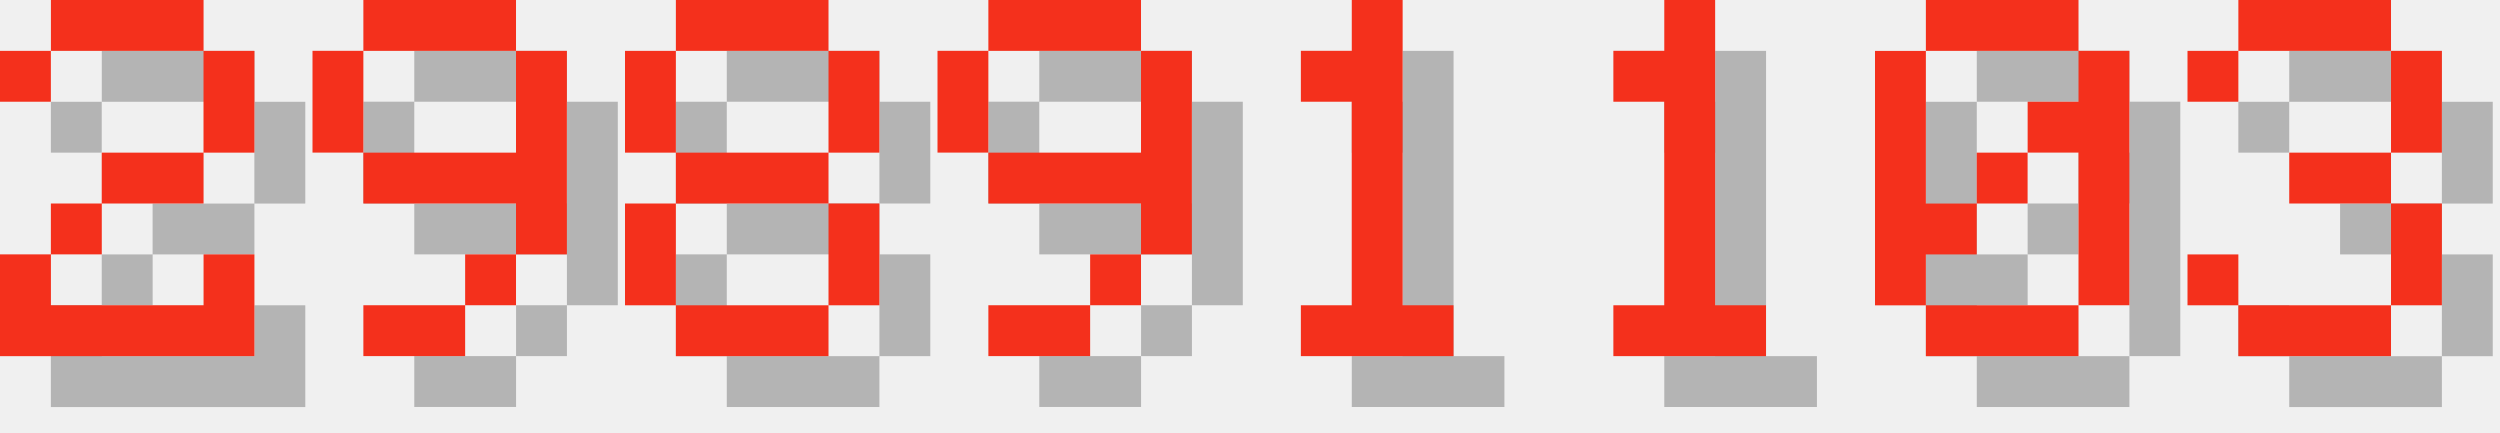
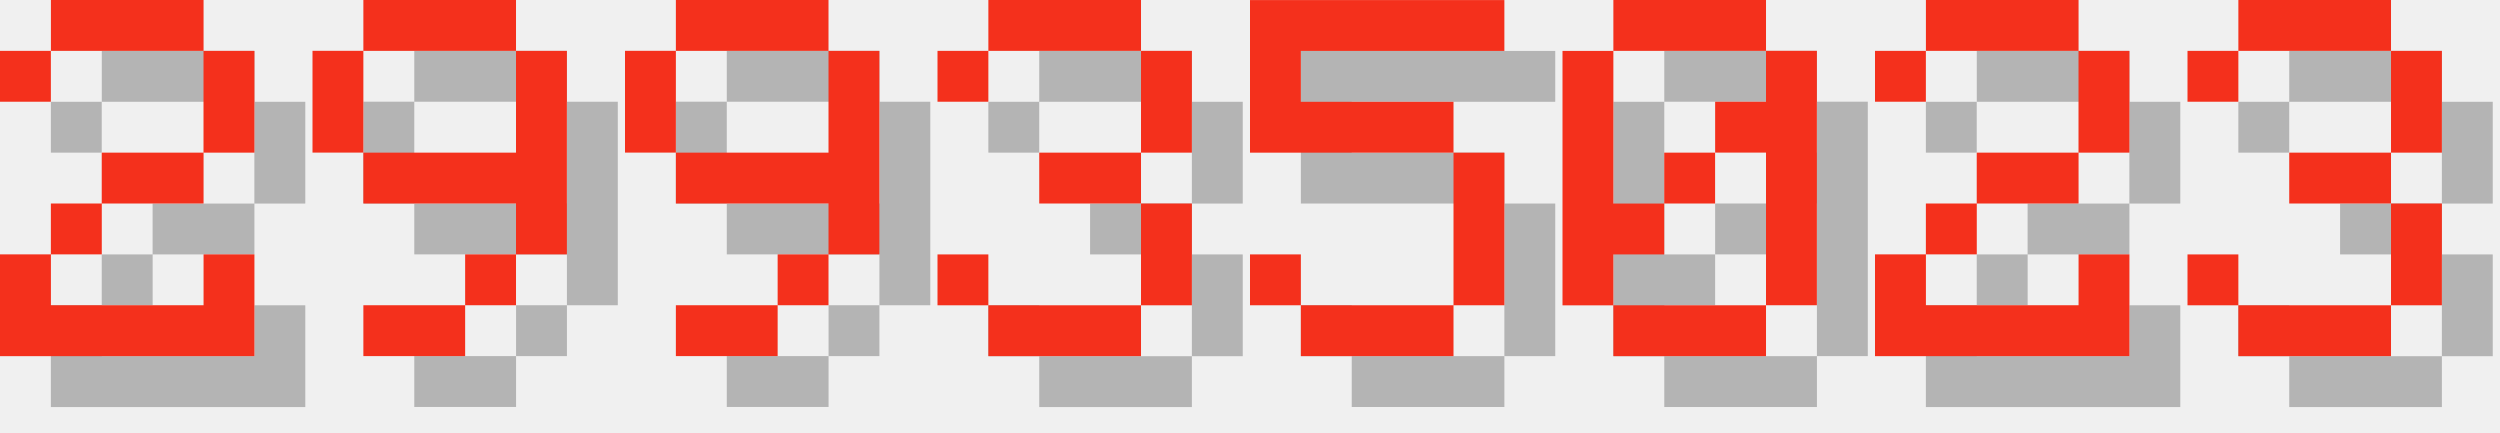
<svg xmlns="http://www.w3.org/2000/svg" version="1.1" width="208.0" height="36">
  <style>
        .text-foreground {
            fill: #F4301C;
        }
        .text-shadow {
            fill: #000000;
            fill-opacity: 0.25;
        }
    </style>
  <g class="digit" id="digit_2" transform="translate(0.0, 0), scale(4)">
    <path id="digit_2_shadow" class="text-shadow" d="m1.058 2.117v1.058h1.058v-1.058h3.175v2.117h-2.117v1.058h-1.058v1.058h-1.058v2.117h5.292v-2.117h-1.058v1.058h-3.175v-1.058h1.058v-1.058h2.117v-1.058h1.058v-2.117h-1.058v-1.058h-3.175v1.058h-1.058z" fill-opacity=".5" style="paint-order:stroke fill markers" />
    <path id="digit_2_fg" class="text-foreground" d="m0 1.058v1.058h1.058v-1.058h3.175v2.117h-2.117v1.058h-1.058v1.058h-1.058v2.117h5.292v-2.117h-1.058v1.058h-3.175v-1.058h1.058v-1.058h2.117v-1.058h1.058v-2.117h-1.058v-1.058h-3.175v1.058h-1.058z" fill="#fff" style="paint-order:stroke fill markers" />
  </g>
  <g class="digit" id="digit_9" transform="translate(26.0, 0), scale(4)">
    <path id="digit_9_shadow" class="text-shadow" d="m2.117 1.058v1.058h3.175v-1.058h-3.175zm3.175 1.058v2.117h-3.175v1.058h3.175v1.058h1.058v-4.233h-1.058zm0 4.233h-1.058v1.058h1.058v-1.058zm-1.058 1.058h-2.117v1.058h2.117v-1.058zm-2.117-3.175v-2.117h-1.058v2.117h1.058z" fill-opacity=".5" style="paint-order:stroke fill markers" />
    <path id="digit_9_fg" class="text-foreground" d="m1.058 0v1.058h3.175v-1.058h-3.175zm3.175 1.058v2.117h-3.175v1.058h3.175v1.058h1.058v-4.233h-1.058zm0 4.233h-1.058v1.058h1.058v-1.058zm-1.058 1.058h-2.117v1.058h2.117v-1.058zm-2.117-3.175v-2.117h-1.058v2.117h1.058z" fill="#fff" style="paint-order:stroke fill markers" />
  </g>
-   <g class="digit" id="digit_8" transform="translate(52.0, 0), scale(4)">
-     <path id="digit_8_shadow" class="text-shadow" d="m2.117 1.058v1.058h3.175v-1.058h-3.175zm3.175 1.058v2.117h1.058v-2.117h-1.058zm0 2.117h-3.175v1.058h3.175v-1.058zm0 1.058v2.117h1.058v-2.117h-1.058zm0 2.117h-3.175v1.058h3.175v-1.058zm-3.175 0v-2.117h-1.058v2.117h1.058zm0-3.175v-2.117h-1.058v2.117h1.058z" fill-opacity=".5" style="paint-order:stroke fill markers" />
-     <path id="digit_8_fg" class="text-foreground" d="m1.058 0v1.058h3.175v-1.058h-3.175zm3.175 1.058v2.117h1.058v-2.117h-1.058zm0 2.117h-3.175v1.058h3.175v-1.058zm0 1.058v2.117h1.058v-2.117h-1.058zm0 2.117h-3.175v1.058h3.175v-1.058zm-3.175 0v-2.117h-1.058v2.117h1.058zm0-3.175v-2.117h-1.058v2.117h1.058z" fill="#fff" style="paint-order:stroke fill markers" />
-   </g>
-   <g class="digit" id="digit_9" transform="translate(78.0, 0), scale(4)">
+   <g class="digit" id="digit_9" transform="translate(52.0, 0), scale(4)">
    <path id="digit_9_shadow" class="text-shadow" d="m2.117 1.058v1.058h3.175v-1.058h-3.175zm3.175 1.058v2.117h-3.175v1.058h3.175v1.058h1.058v-4.233h-1.058zm0 4.233h-1.058v1.058h1.058v-1.058zm-1.058 1.058h-2.117v1.058h2.117v-1.058zm-2.117-3.175v-2.117h-1.058v2.117h1.058z" fill-opacity=".5" style="paint-order:stroke fill markers" />
    <path id="digit_9_fg" class="text-foreground" d="m1.058 0v1.058h3.175v-1.058h-3.175zm3.175 1.058v2.117h-3.175v1.058h3.175v1.058h1.058v-4.233h-1.058zm0 4.233h-1.058v1.058h1.058v-1.058zm-1.058 1.058h-2.117v1.058h2.117v-1.058zm-2.117-3.175v-2.117h-1.058v2.117h1.058z" fill="#fff" style="paint-order:stroke fill markers" />
  </g>
-   <g class="digit" id="digit_1" transform="translate(104.0, 0), scale(4)">
-     <path id="digit_1_shadow" class="text-shadow" d="m2.117 2.117v1.058h1.058v4.233h-1.058v1.058h3.175v-1.058h-1.058v-6.35h-1.058v1.058h-1.058z" fill-opacity=".5" style="paint-order:stroke fill markers" />
-     <path id="digit_1_fg" class="text-foreground" d="m1.058 1.058v1.058h1.058v4.233h-1.058v1.058h3.175v-1.058h-1.058v-6.35h-1.058v1.058h-1.058z" fill="#fff" style="paint-order:stroke fill markers" />
+   <g class="digit" id="digit_3" transform="translate(78.0, 0), scale(4)">
+     <path id="digit_3_shadow" class="text-shadow" d="m1.058 2.117v1.058h1.058v-1.058h3.175v2.117h-2.117v1.058h2.117v2.117h-3.175v-1.058h-1.058v1.058h1.058v1.058h3.175v-1.058h1.058v-2.117h-1.058v-1.058h1.058v-2.117h-1.058v-1.058h-3.175v1.058h-1.058z" fill-opacity=".5" style="paint-order:stroke fill markers" />
+     <path id="digit_3_fg" class="text-foreground" d="m0 1.058v1.058h1.058v-1.058h3.175v2.117h-2.117v1.058h2.117v2.117h-3.175v-1.058h-1.058v1.058h1.058v1.058h3.175v-1.058h1.058v-2.117h-1.058v-1.058h1.058v-2.117h-1.058v-1.058h-3.175v1.058h-1.058z" fill="#fff" style="paint-order:stroke fill markers" />
  </g>
-   <g class="digit" id="digit_1" transform="translate(130.0, 0), scale(4)">
-     <path id="digit_1_shadow" class="text-shadow" d="m2.117 2.117v1.058h1.058v4.233h-1.058v1.058h3.175v-1.058h-1.058v-6.35h-1.058v1.058h-1.058z" fill-opacity=".5" style="paint-order:stroke fill markers" />
-     <path id="digit_1_fg" class="text-foreground" d="m1.058 1.058v1.058h1.058v4.233h-1.058v1.058h3.175v-1.058h-1.058v-6.35h-1.058v1.058h-1.058z" fill="#fff" style="paint-order:stroke fill markers" />
+   <g class="digit" id="digit_5" transform="translate(104.0, 0), scale(4)">
+     <path id="digit_5_shadow" class="text-shadow" d="m1.058 1.058v3.175h4.233v3.175h-3.175v-1.058h-1.058v1.058h1.058v1.058h3.175v-1.058h1.058v-3.175h-1.058v-1.058h-3.175v-1.058h4.233v-1.058h-5.292z" fill-opacity=".5" style="paint-order:stroke fill markers" />
+     <path id="digit_5_fg" class="text-foreground" d="m0 0v3.175h4.233v3.175h-3.175v-1.058h-1.058v1.058h1.058v1.058h3.175v-1.058h1.058v-3.175h-1.058v-1.058h-3.175v-1.058h4.233v-1.058h-5.292z" fill="#fff" style="paint-order:stroke fill markers" />
  </g>
-   <g class="digit" id="digit_0" transform="translate(156.0, 0), scale(4)">
+   <g class="digit" id="digit_0" transform="translate(130.0, 0), scale(4)">
    <path id="digit_0_shadow" class="text-shadow" d="m2.117 1.058v1.058h3.175v-1.058h-3.175zm3.175 1.058v1.058h-1.058v1.058h1.058v3.175h1.058v-5.292h-1.058zm0 5.292h-3.175v1.058h3.175v-1.058zm-3.175 0v-1.058h1.058v-1.058h-1.058v-3.175h-1.058v5.292h1.058zm1.058-2.117h1.058v-1.058h-1.058v1.058z" fill-opacity=".5" style="paint-order:stroke fill markers" />
    <path id="digit_0_fg" class="text-foreground" d="m1.058 0v1.058h3.175v-1.058h-3.175zm3.175 1.058v1.058h-1.058v1.058h1.058v3.175h1.058v-5.292h-1.058zm0 5.292h-3.175v1.058h3.175v-1.058zm-3.175 0v-1.058h1.058v-1.058h-1.058v-3.175h-1.058v5.292h1.058zm1.058-2.117h1.058v-1.058h-1.058v1.058z" fill="#fff" style="paint-order:stroke fill markers" />
+   </g>
+   <g class="digit" id="digit_2" transform="translate(156.0, 0), scale(4)">
+     <path id="digit_2_shadow" class="text-shadow" d="m1.058 2.117v1.058h1.058v-1.058h3.175v2.117h-2.117v1.058h-1.058v1.058h-1.058v2.117h5.292v-2.117h-1.058v1.058h-3.175v-1.058h1.058v-1.058h2.117v-1.058h1.058v-2.117h-1.058v-1.058h-3.175v1.058h-1.058z" fill-opacity=".5" style="paint-order:stroke fill markers" />
+     <path id="digit_2_fg" class="text-foreground" d="m0 1.058v1.058h1.058v-1.058h3.175v2.117h-2.117v1.058h-1.058v1.058h-1.058v2.117h5.292v-2.117h-1.058v1.058h-3.175v-1.058h1.058v-1.058h2.117v-1.058h1.058v-2.117h-1.058v-1.058h-3.175v1.058h-1.058z" fill="#fff" style="paint-order:stroke fill markers" />
  </g>
  <g class="digit" id="digit_3" transform="translate(182.0, 0), scale(4)">
    <path id="digit_3_shadow" class="text-shadow" d="m1.058 2.117v1.058h1.058v-1.058h3.175v2.117h-2.117v1.058h2.117v2.117h-3.175v-1.058h-1.058v1.058h1.058v1.058h3.175v-1.058h1.058v-2.117h-1.058v-1.058h1.058v-2.117h-1.058v-1.058h-3.175v1.058h-1.058z" fill-opacity=".5" style="paint-order:stroke fill markers" />
    <path id="digit_3_fg" class="text-foreground" d="m0 1.058v1.058h1.058v-1.058h3.175v2.117h-2.117v1.058h2.117v2.117h-3.175v-1.058h-1.058v1.058h1.058v1.058h3.175v-1.058h1.058v-2.117h-1.058v-1.058h1.058v-2.117h-1.058v-1.058h-3.175v1.058h-1.058z" fill="#fff" style="paint-order:stroke fill markers" />
  </g>
</svg>
